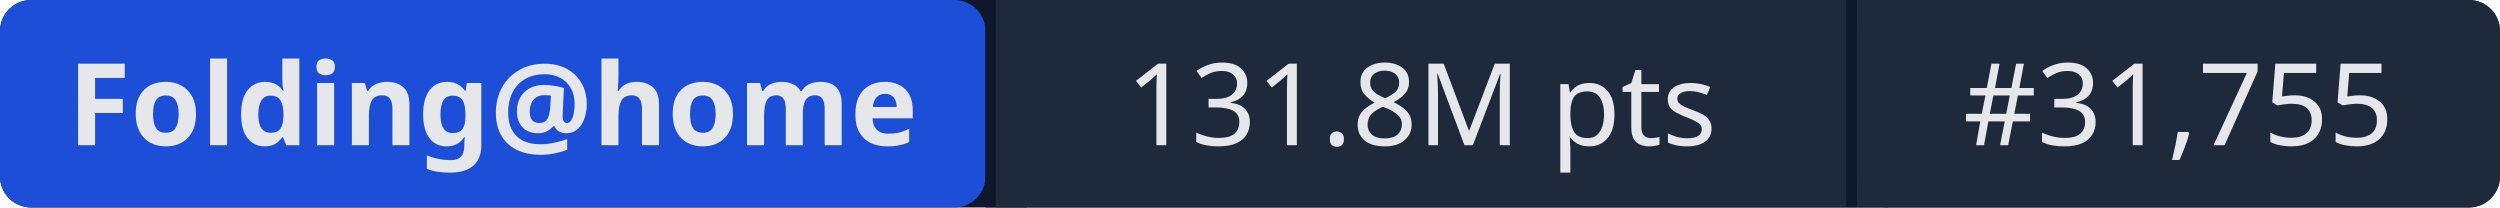
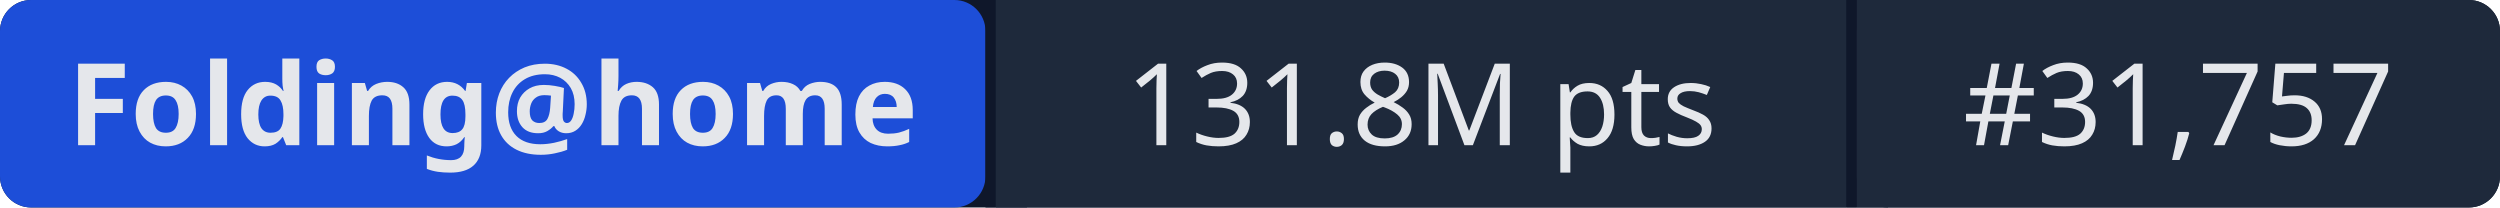
- <svg xmlns="http://www.w3.org/2000/svg" width="241" height="20" role="img" aria-label="Folding@home: 131.8M pts | #31,755">
+ <svg xmlns="http://www.w3.org/2000/svg" width="241" height="20" role="img" aria-label="Folding@home: 131.8M pts | #31,757">
  <rect width="241" height="20" rx="3" fill="#0f172a" />
  <rect x="0" width="95" height="20" rx="3" fill="#1d4ed8" />
  <rect x="95" width="1" height="20" fill="#0f172a" />
  <rect x="96" width="82" height="20" fill="#1e293b" />
  <rect x="178" width="1" height="20" fill="#0f172a" />
  <rect x="179" width="62" height="20" rx="3" fill="#1e293b" />
  <rect x="96" width="3" height="20" fill="#1e293b" />
  <rect x="179" width="3" height="20" fill="#1e293b" />
  <g fill="#e5e7eb" font-family="system-ui,sans-serif" font-size="11" text-anchor="middle">
    <text x="47.5" y="14" font-weight="600">Folding@home</text>
    <text x="137" y="14">131.8M pts</text>
-     <text x="210" y="14">#31,755</text>
+     <text x="210" y="14">#31,757</text>
  </g>
</svg>
